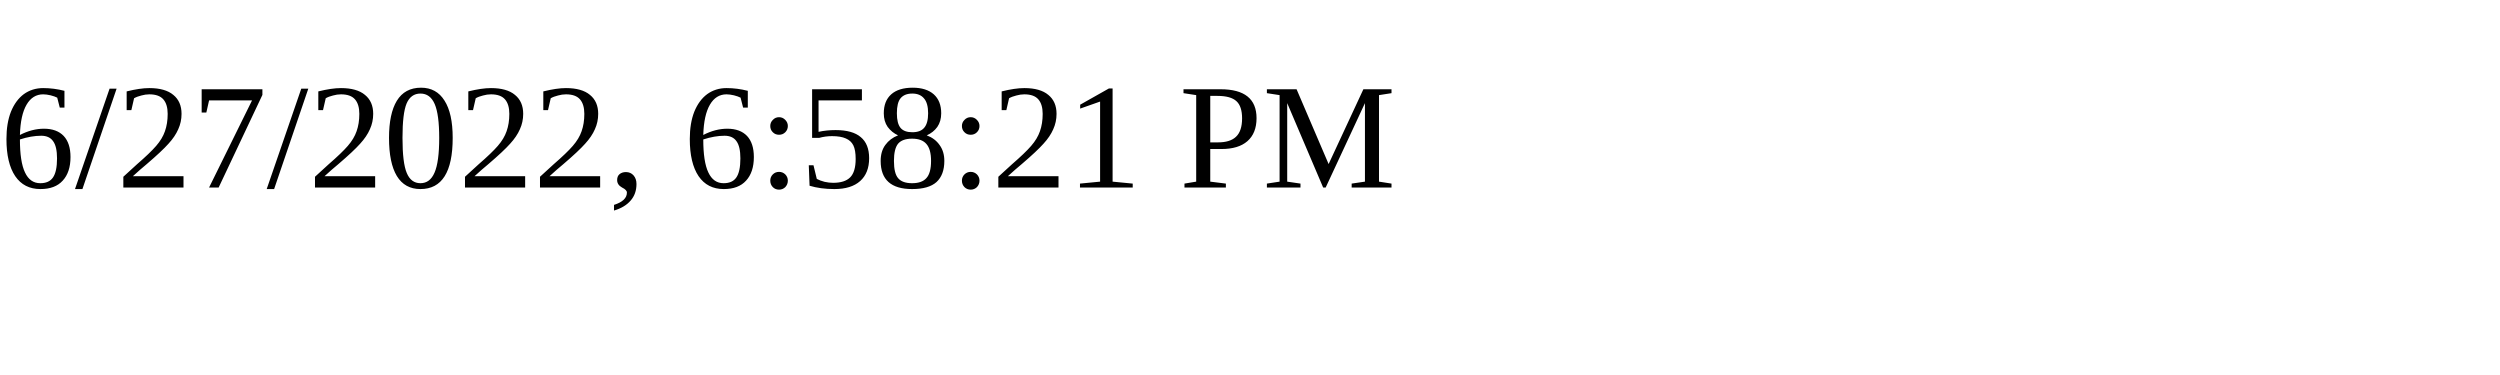
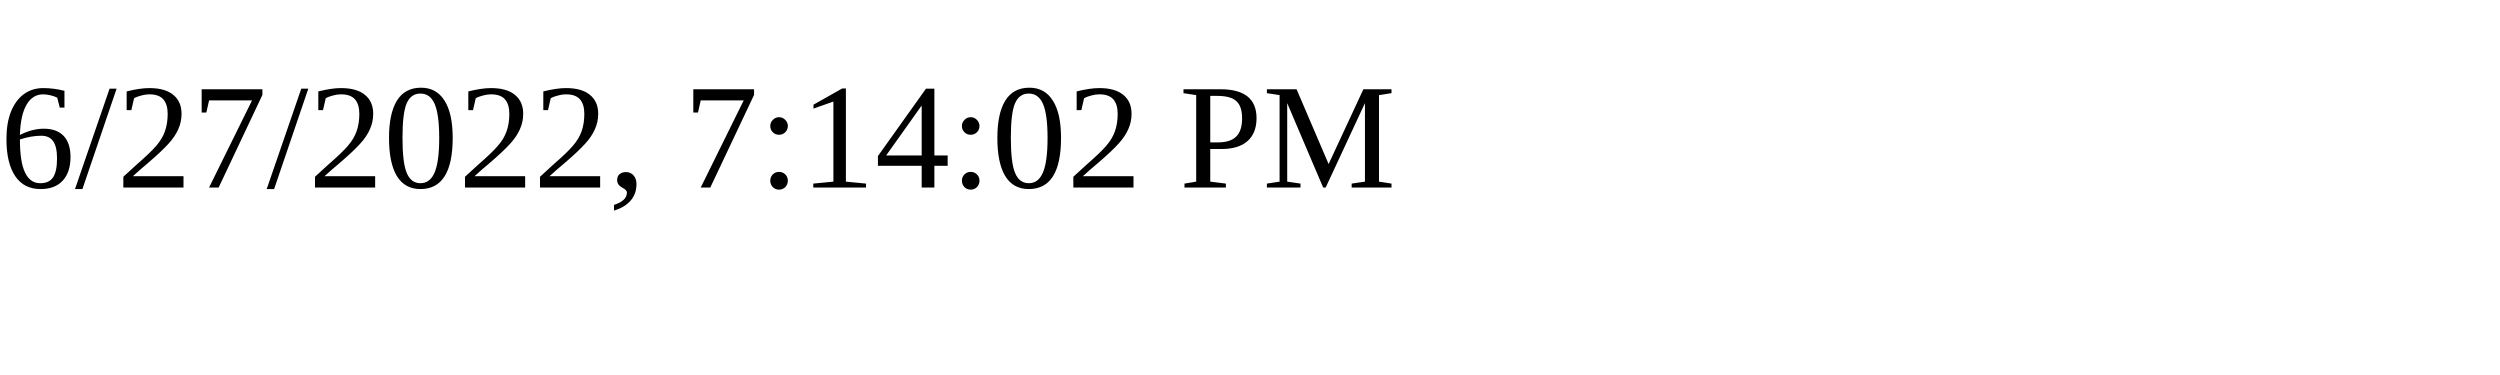
<svg xmlns="http://www.w3.org/2000/svg" height="30" width="200">
-   <text x="0" y="15">6/27/2022, 6:58:21 PM</text>
+   <text x="0" y="15">6/27/2022, 7:14:02 PM</text>
</svg>
